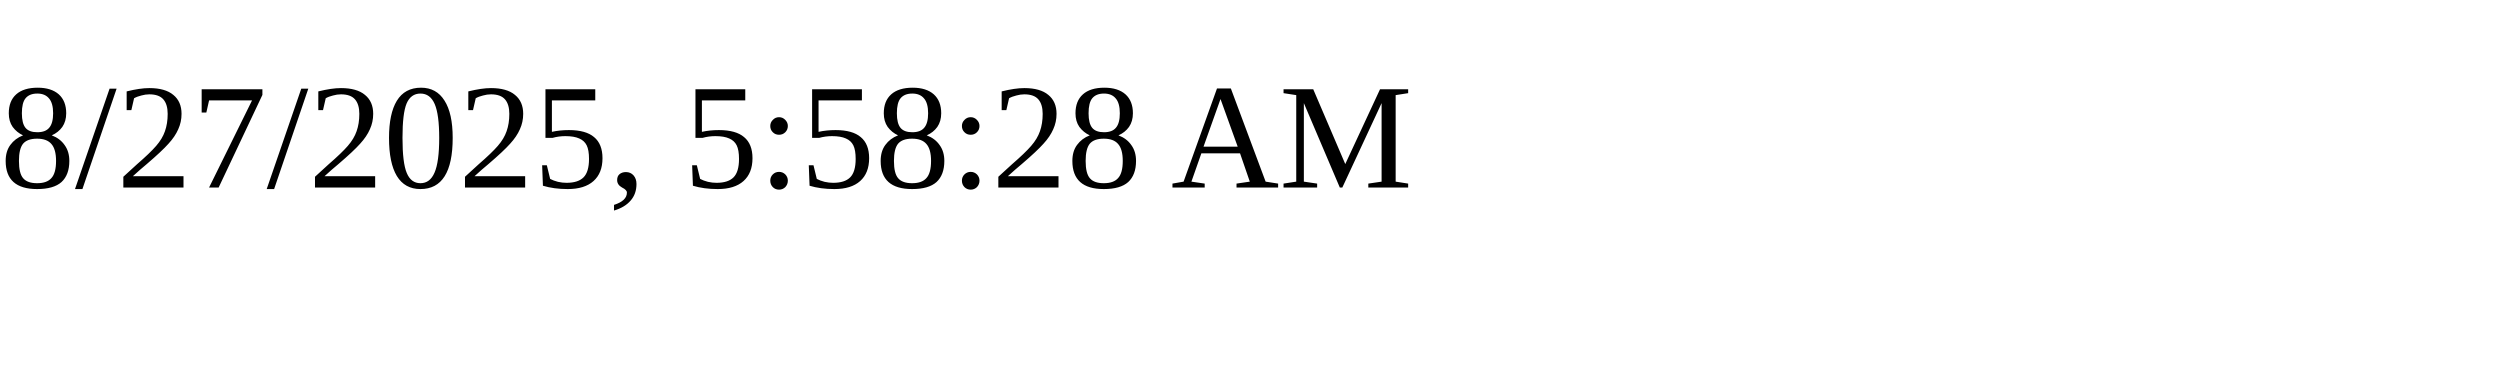
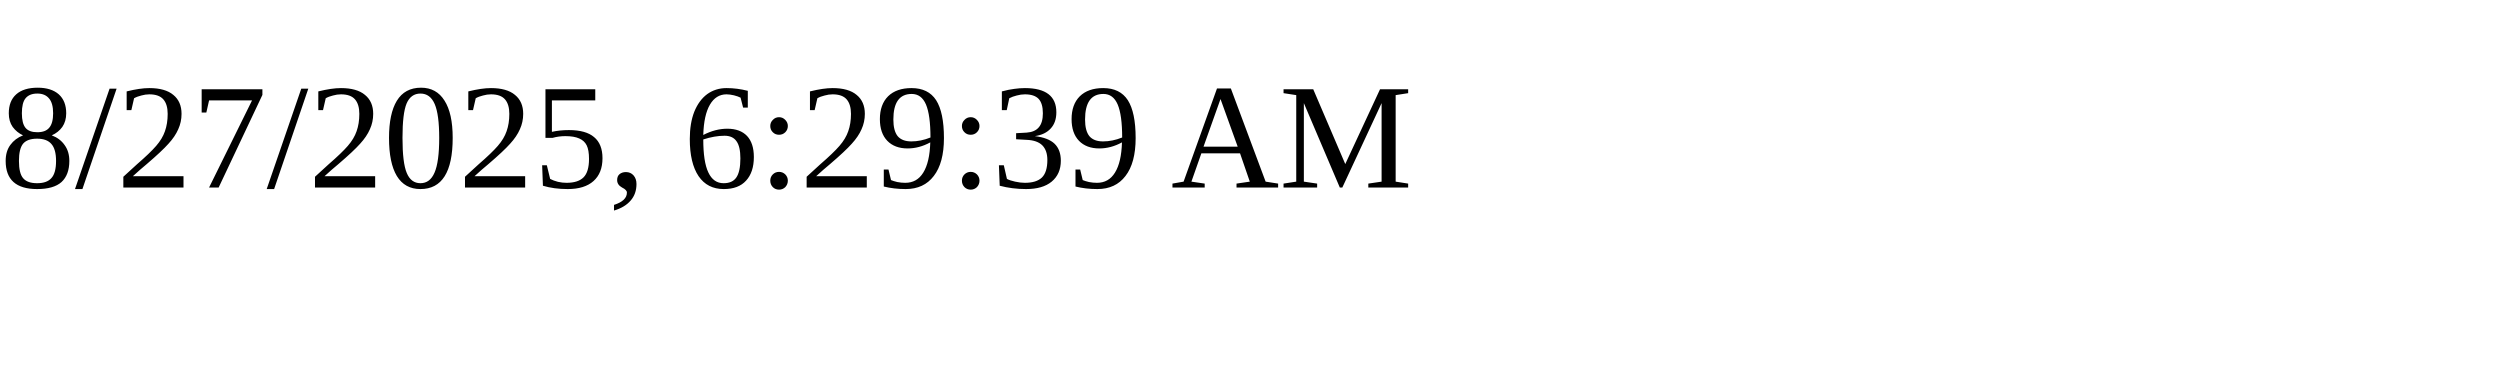
<svg xmlns="http://www.w3.org/2000/svg" height="30" width="200">
-   <text x="0" y="15">8/27/2025, 5:58:28 AM</text>
+   <text x="0" y="15">8/27/2025, 6:29:39 AM</text>
</svg>
